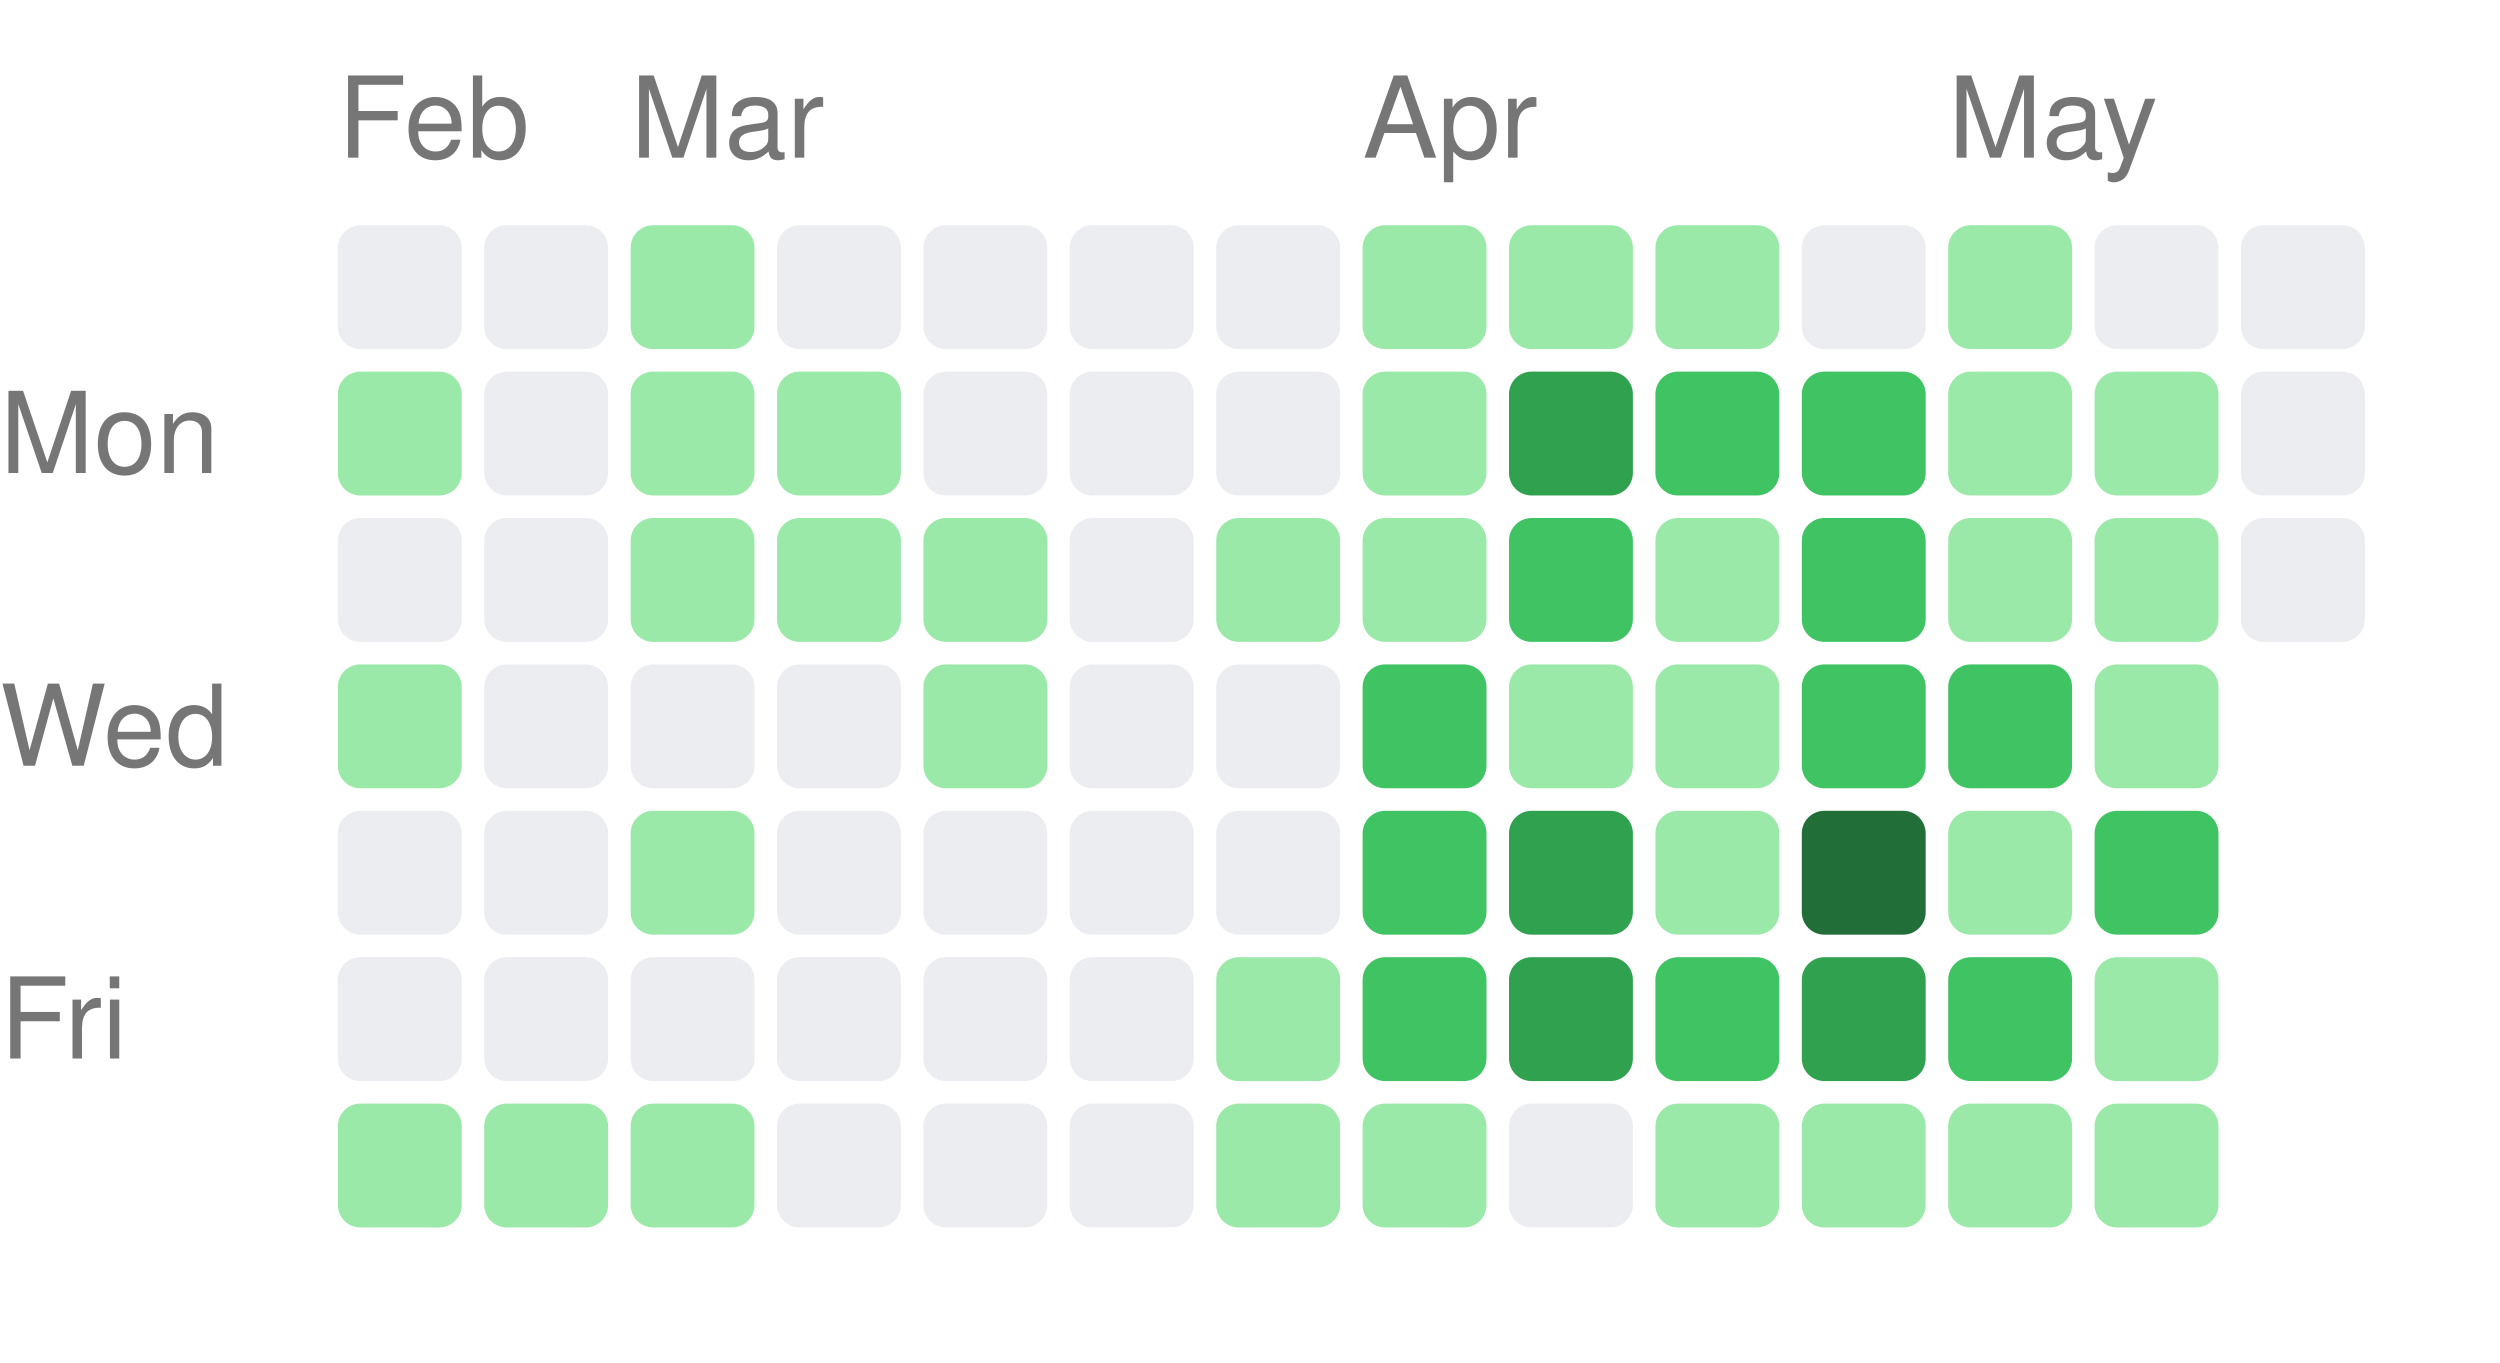
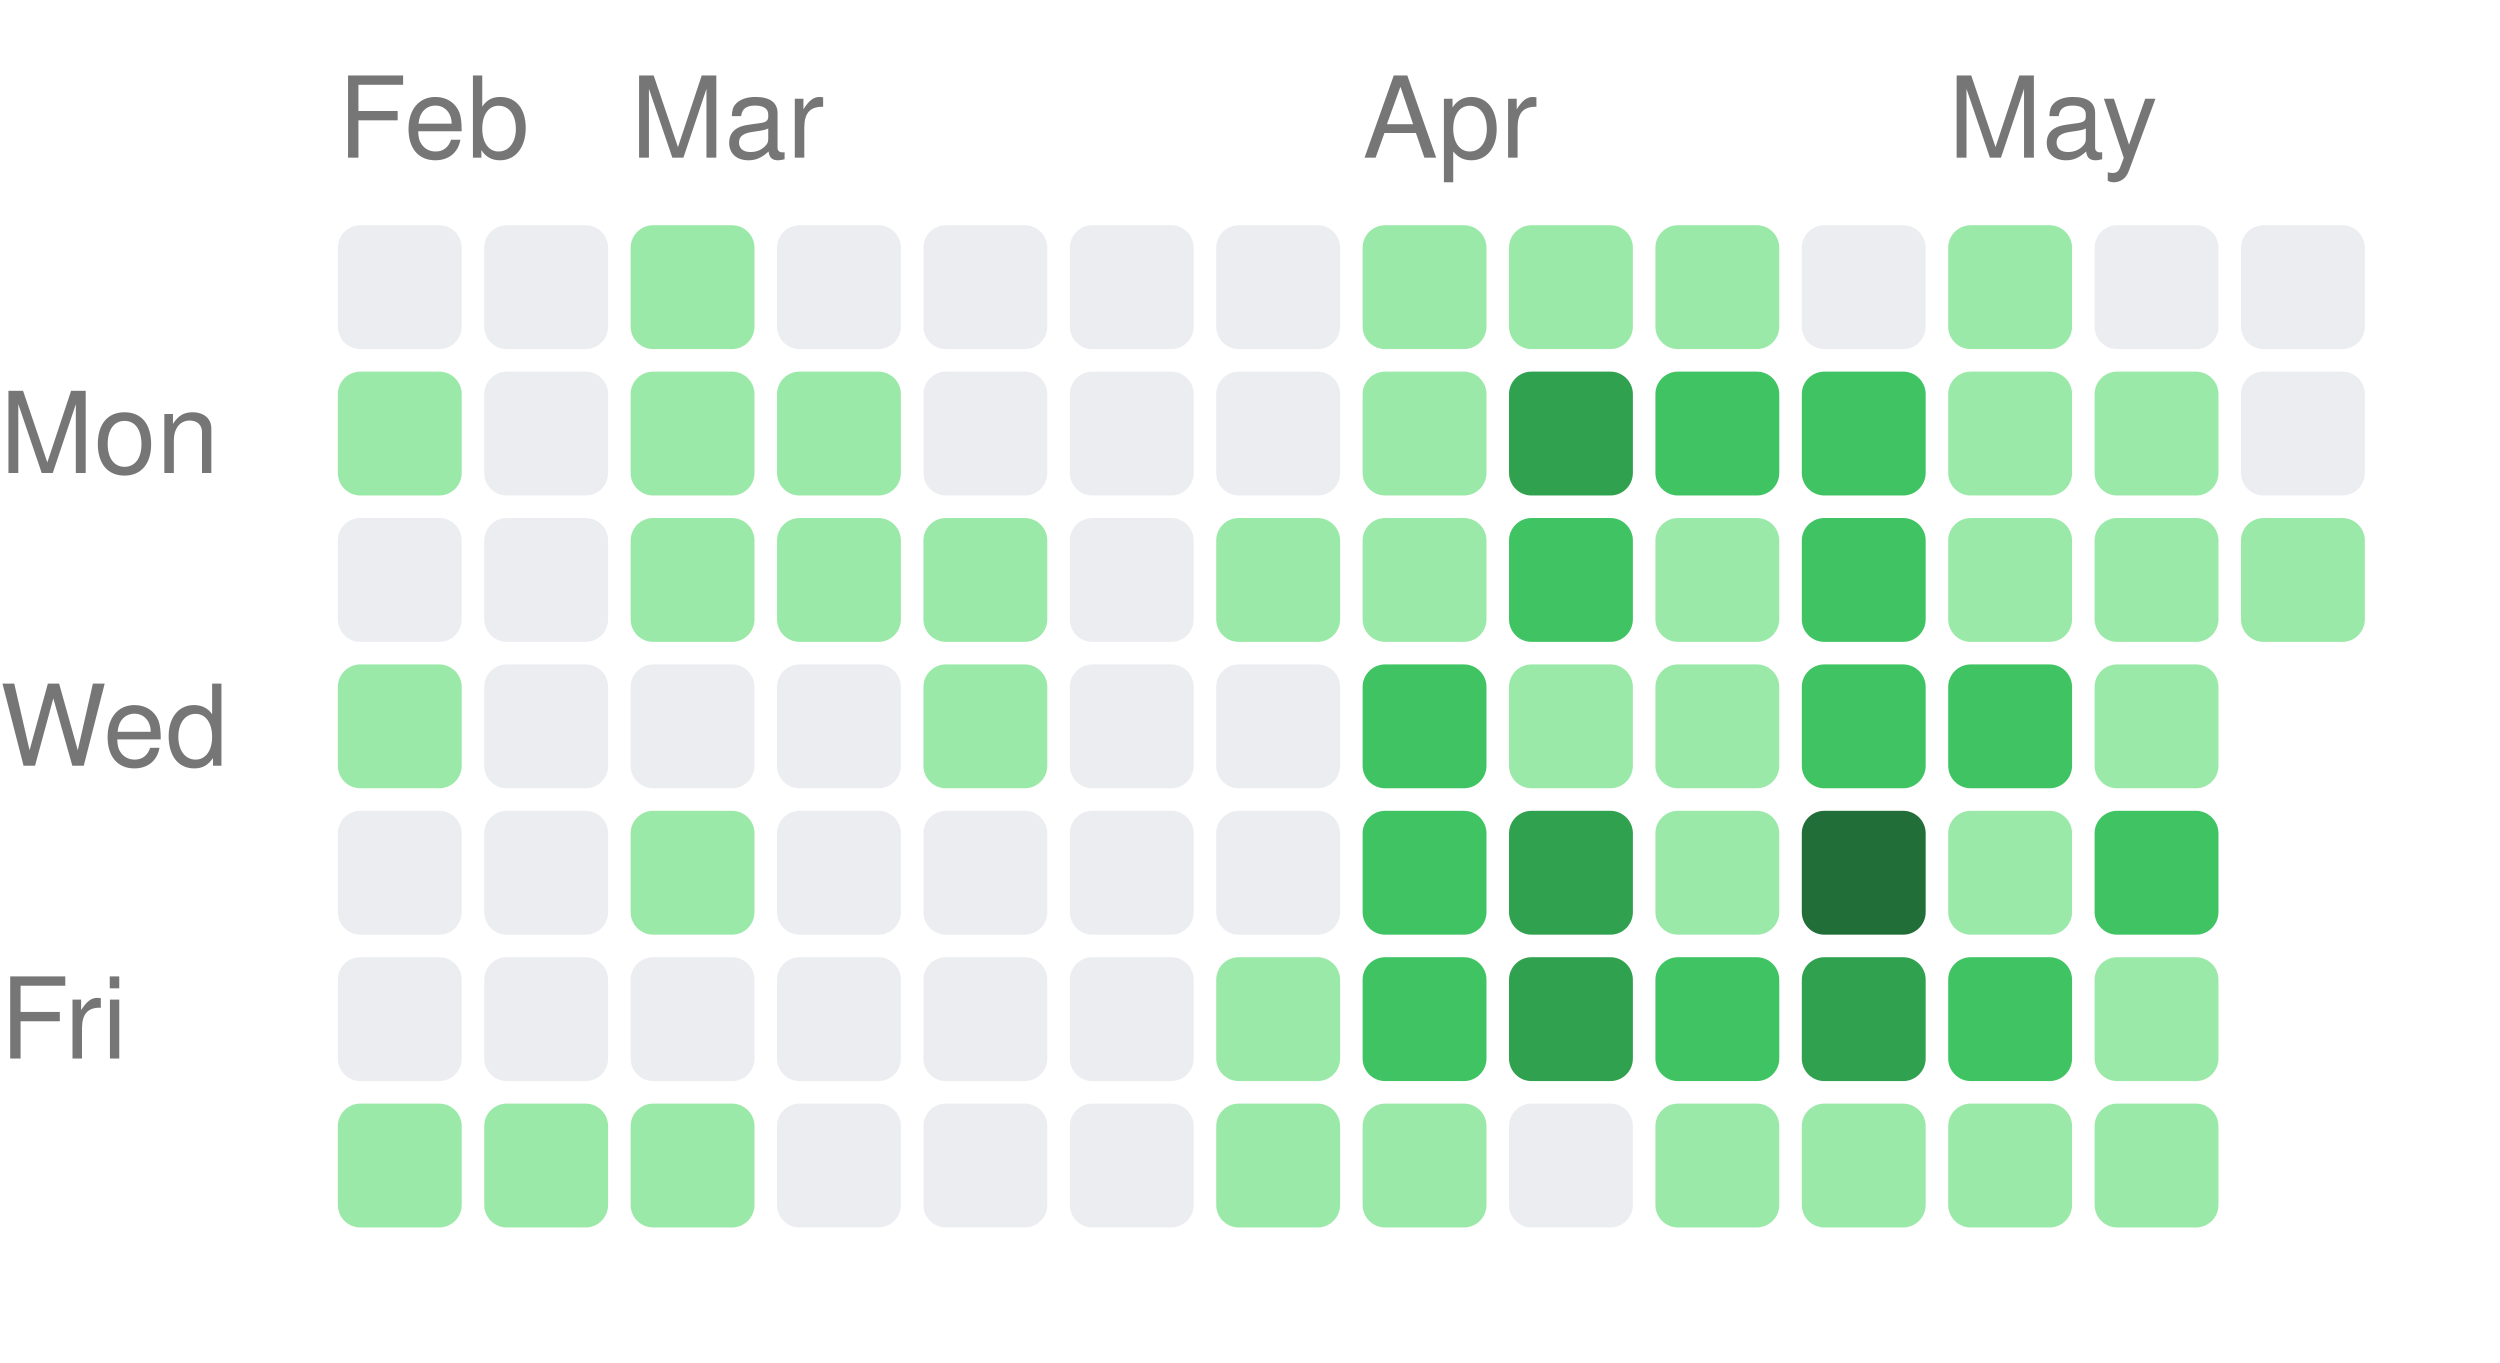
<svg xmlns="http://www.w3.org/2000/svg" width="222" height="121" viewBox="0 0 222 121">
  <style>text { fill: #767676; font-size: 10px; font-family: -apple-system, BlinkMacSystemFont, "Segoe UI", Helvetica, Arial, sans-serif; }</style>
  <text x="30" y="14">Feb</text>
  <text x="56" y="14">Mar</text>
  <text x="121" y="14">Apr</text>
  <text x="173" y="14">May</text>
  <text x="0" y="42" text-anchor="start">Mon</text>
  <text x="0" y="68" text-anchor="start">Wed</text>
  <text x="0" y="94" text-anchor="start">Fri</text>
  <rect x="30" y="20" width="11" height="11" rx="2" ry="2" fill="#ebedf0" />
  <rect x="30" y="33" width="11" height="11" rx="2" ry="2" fill="#9be9a8" />
  <rect x="30" y="46" width="11" height="11" rx="2" ry="2" fill="#ebedf0" />
  <rect x="30" y="59" width="11" height="11" rx="2" ry="2" fill="#9be9a8" />
  <rect x="30" y="72" width="11" height="11" rx="2" ry="2" fill="#ebedf0" />
  <rect x="30" y="85" width="11" height="11" rx="2" ry="2" fill="#ebedf0" />
  <rect x="30" y="98" width="11" height="11" rx="2" ry="2" fill="#9be9a8" />
  <rect x="43" y="20" width="11" height="11" rx="2" ry="2" fill="#ebedf0" />
  <rect x="43" y="33" width="11" height="11" rx="2" ry="2" fill="#ebedf0" />
  <rect x="43" y="46" width="11" height="11" rx="2" ry="2" fill="#ebedf0" />
  <rect x="43" y="59" width="11" height="11" rx="2" ry="2" fill="#ebedf0" />
  <rect x="43" y="72" width="11" height="11" rx="2" ry="2" fill="#ebedf0" />
  <rect x="43" y="85" width="11" height="11" rx="2" ry="2" fill="#ebedf0" />
  <rect x="43" y="98" width="11" height="11" rx="2" ry="2" fill="#9be9a8" />
  <rect x="56" y="20" width="11" height="11" rx="2" ry="2" fill="#9be9a8" />
  <rect x="56" y="33" width="11" height="11" rx="2" ry="2" fill="#9be9a8" />
  <rect x="56" y="46" width="11" height="11" rx="2" ry="2" fill="#9be9a8" />
  <rect x="56" y="59" width="11" height="11" rx="2" ry="2" fill="#ebedf0" />
  <rect x="56" y="72" width="11" height="11" rx="2" ry="2" fill="#9be9a8" />
  <rect x="56" y="85" width="11" height="11" rx="2" ry="2" fill="#ebedf0" />
  <rect x="56" y="98" width="11" height="11" rx="2" ry="2" fill="#9be9a8" />
  <rect x="69" y="20" width="11" height="11" rx="2" ry="2" fill="#ebedf0" />
  <rect x="69" y="33" width="11" height="11" rx="2" ry="2" fill="#9be9a8" />
  <rect x="69" y="46" width="11" height="11" rx="2" ry="2" fill="#9be9a8" />
  <rect x="69" y="59" width="11" height="11" rx="2" ry="2" fill="#ebedf0" />
  <rect x="69" y="72" width="11" height="11" rx="2" ry="2" fill="#ebedf0" />
  <rect x="69" y="85" width="11" height="11" rx="2" ry="2" fill="#ebedf0" />
  <rect x="69" y="98" width="11" height="11" rx="2" ry="2" fill="#ebedf0" />
  <rect x="82" y="20" width="11" height="11" rx="2" ry="2" fill="#ebedf0" />
  <rect x="82" y="33" width="11" height="11" rx="2" ry="2" fill="#ebedf0" />
  <rect x="82" y="46" width="11" height="11" rx="2" ry="2" fill="#9be9a8" />
  <rect x="82" y="59" width="11" height="11" rx="2" ry="2" fill="#9be9a8" />
  <rect x="82" y="72" width="11" height="11" rx="2" ry="2" fill="#ebedf0" />
  <rect x="82" y="85" width="11" height="11" rx="2" ry="2" fill="#ebedf0" />
  <rect x="82" y="98" width="11" height="11" rx="2" ry="2" fill="#ebedf0" />
  <rect x="95" y="20" width="11" height="11" rx="2" ry="2" fill="#ebedf0" />
  <rect x="95" y="33" width="11" height="11" rx="2" ry="2" fill="#ebedf0" />
  <rect x="95" y="46" width="11" height="11" rx="2" ry="2" fill="#ebedf0" />
  <rect x="95" y="59" width="11" height="11" rx="2" ry="2" fill="#ebedf0" />
  <rect x="95" y="72" width="11" height="11" rx="2" ry="2" fill="#ebedf0" />
  <rect x="95" y="85" width="11" height="11" rx="2" ry="2" fill="#ebedf0" />
  <rect x="95" y="98" width="11" height="11" rx="2" ry="2" fill="#ebedf0" />
  <rect x="108" y="20" width="11" height="11" rx="2" ry="2" fill="#ebedf0" />
  <rect x="108" y="33" width="11" height="11" rx="2" ry="2" fill="#ebedf0" />
  <rect x="108" y="46" width="11" height="11" rx="2" ry="2" fill="#9be9a8" />
  <rect x="108" y="59" width="11" height="11" rx="2" ry="2" fill="#ebedf0" />
  <rect x="108" y="72" width="11" height="11" rx="2" ry="2" fill="#ebedf0" />
  <rect x="108" y="85" width="11" height="11" rx="2" ry="2" fill="#9be9a8" />
  <rect x="108" y="98" width="11" height="11" rx="2" ry="2" fill="#9be9a8" />
  <rect x="121" y="20" width="11" height="11" rx="2" ry="2" fill="#9be9a8" />
  <rect x="121" y="33" width="11" height="11" rx="2" ry="2" fill="#9be9a8" />
  <rect x="121" y="46" width="11" height="11" rx="2" ry="2" fill="#9be9a8" />
  <rect x="121" y="59" width="11" height="11" rx="2" ry="2" fill="#40c463" />
  <rect x="121" y="72" width="11" height="11" rx="2" ry="2" fill="#40c463" />
  <rect x="121" y="85" width="11" height="11" rx="2" ry="2" fill="#40c463" />
  <rect x="121" y="98" width="11" height="11" rx="2" ry="2" fill="#9be9a8" />
  <rect x="134" y="20" width="11" height="11" rx="2" ry="2" fill="#9be9a8" />
  <rect x="134" y="33" width="11" height="11" rx="2" ry="2" fill="#30a14e" />
  <rect x="134" y="46" width="11" height="11" rx="2" ry="2" fill="#40c463" />
  <rect x="134" y="59" width="11" height="11" rx="2" ry="2" fill="#9be9a8" />
  <rect x="134" y="72" width="11" height="11" rx="2" ry="2" fill="#30a14e" />
  <rect x="134" y="85" width="11" height="11" rx="2" ry="2" fill="#30a14e" />
  <rect x="134" y="98" width="11" height="11" rx="2" ry="2" fill="#ebedf0" />
  <rect x="147" y="20" width="11" height="11" rx="2" ry="2" fill="#9be9a8" />
  <rect x="147" y="33" width="11" height="11" rx="2" ry="2" fill="#40c463" />
  <rect x="147" y="46" width="11" height="11" rx="2" ry="2" fill="#9be9a8" />
  <rect x="147" y="59" width="11" height="11" rx="2" ry="2" fill="#9be9a8" />
  <rect x="147" y="72" width="11" height="11" rx="2" ry="2" fill="#9be9a8" />
  <rect x="147" y="85" width="11" height="11" rx="2" ry="2" fill="#40c463" />
  <rect x="147" y="98" width="11" height="11" rx="2" ry="2" fill="#9be9a8" />
  <rect x="160" y="20" width="11" height="11" rx="2" ry="2" fill="#ebedf0" />
  <rect x="160" y="33" width="11" height="11" rx="2" ry="2" fill="#40c463" />
  <rect x="160" y="46" width="11" height="11" rx="2" ry="2" fill="#40c463" />
  <rect x="160" y="59" width="11" height="11" rx="2" ry="2" fill="#40c463" />
  <rect x="160" y="72" width="11" height="11" rx="2" ry="2" fill="#216e39" />
  <rect x="160" y="85" width="11" height="11" rx="2" ry="2" fill="#30a14e" />
  <rect x="160" y="98" width="11" height="11" rx="2" ry="2" fill="#9be9a8" />
  <rect x="173" y="20" width="11" height="11" rx="2" ry="2" fill="#9be9a8" />
  <rect x="173" y="33" width="11" height="11" rx="2" ry="2" fill="#9be9a8" />
  <rect x="173" y="46" width="11" height="11" rx="2" ry="2" fill="#9be9a8" />
  <rect x="173" y="59" width="11" height="11" rx="2" ry="2" fill="#40c463" />
  <rect x="173" y="72" width="11" height="11" rx="2" ry="2" fill="#9be9a8" />
  <rect x="173" y="85" width="11" height="11" rx="2" ry="2" fill="#40c463" />
  <rect x="173" y="98" width="11" height="11" rx="2" ry="2" fill="#9be9a8" />
  <rect x="186" y="20" width="11" height="11" rx="2" ry="2" fill="#ebedf0" />
  <rect x="186" y="33" width="11" height="11" rx="2" ry="2" fill="#9be9a8" />
  <rect x="186" y="46" width="11" height="11" rx="2" ry="2" fill="#9be9a8" />
  <rect x="186" y="59" width="11" height="11" rx="2" ry="2" fill="#9be9a8" />
  <rect x="186" y="72" width="11" height="11" rx="2" ry="2" fill="#40c463" />
  <rect x="186" y="85" width="11" height="11" rx="2" ry="2" fill="#9be9a8" />
  <rect x="186" y="98" width="11" height="11" rx="2" ry="2" fill="#9be9a8" />
  <rect x="199" y="20" width="11" height="11" rx="2" ry="2" fill="#ebedf0" />
  <rect x="199" y="33" width="11" height="11" rx="2" ry="2" fill="#ebedf0" />
-   <rect x="199" y="46" width="11" height="11" rx="2" ry="2" fill="#ebedf0" />
+   <rect x="199" y="46" width="11" height="11" rx="2" ry="2" fill="#9be9a8" />
</svg>
